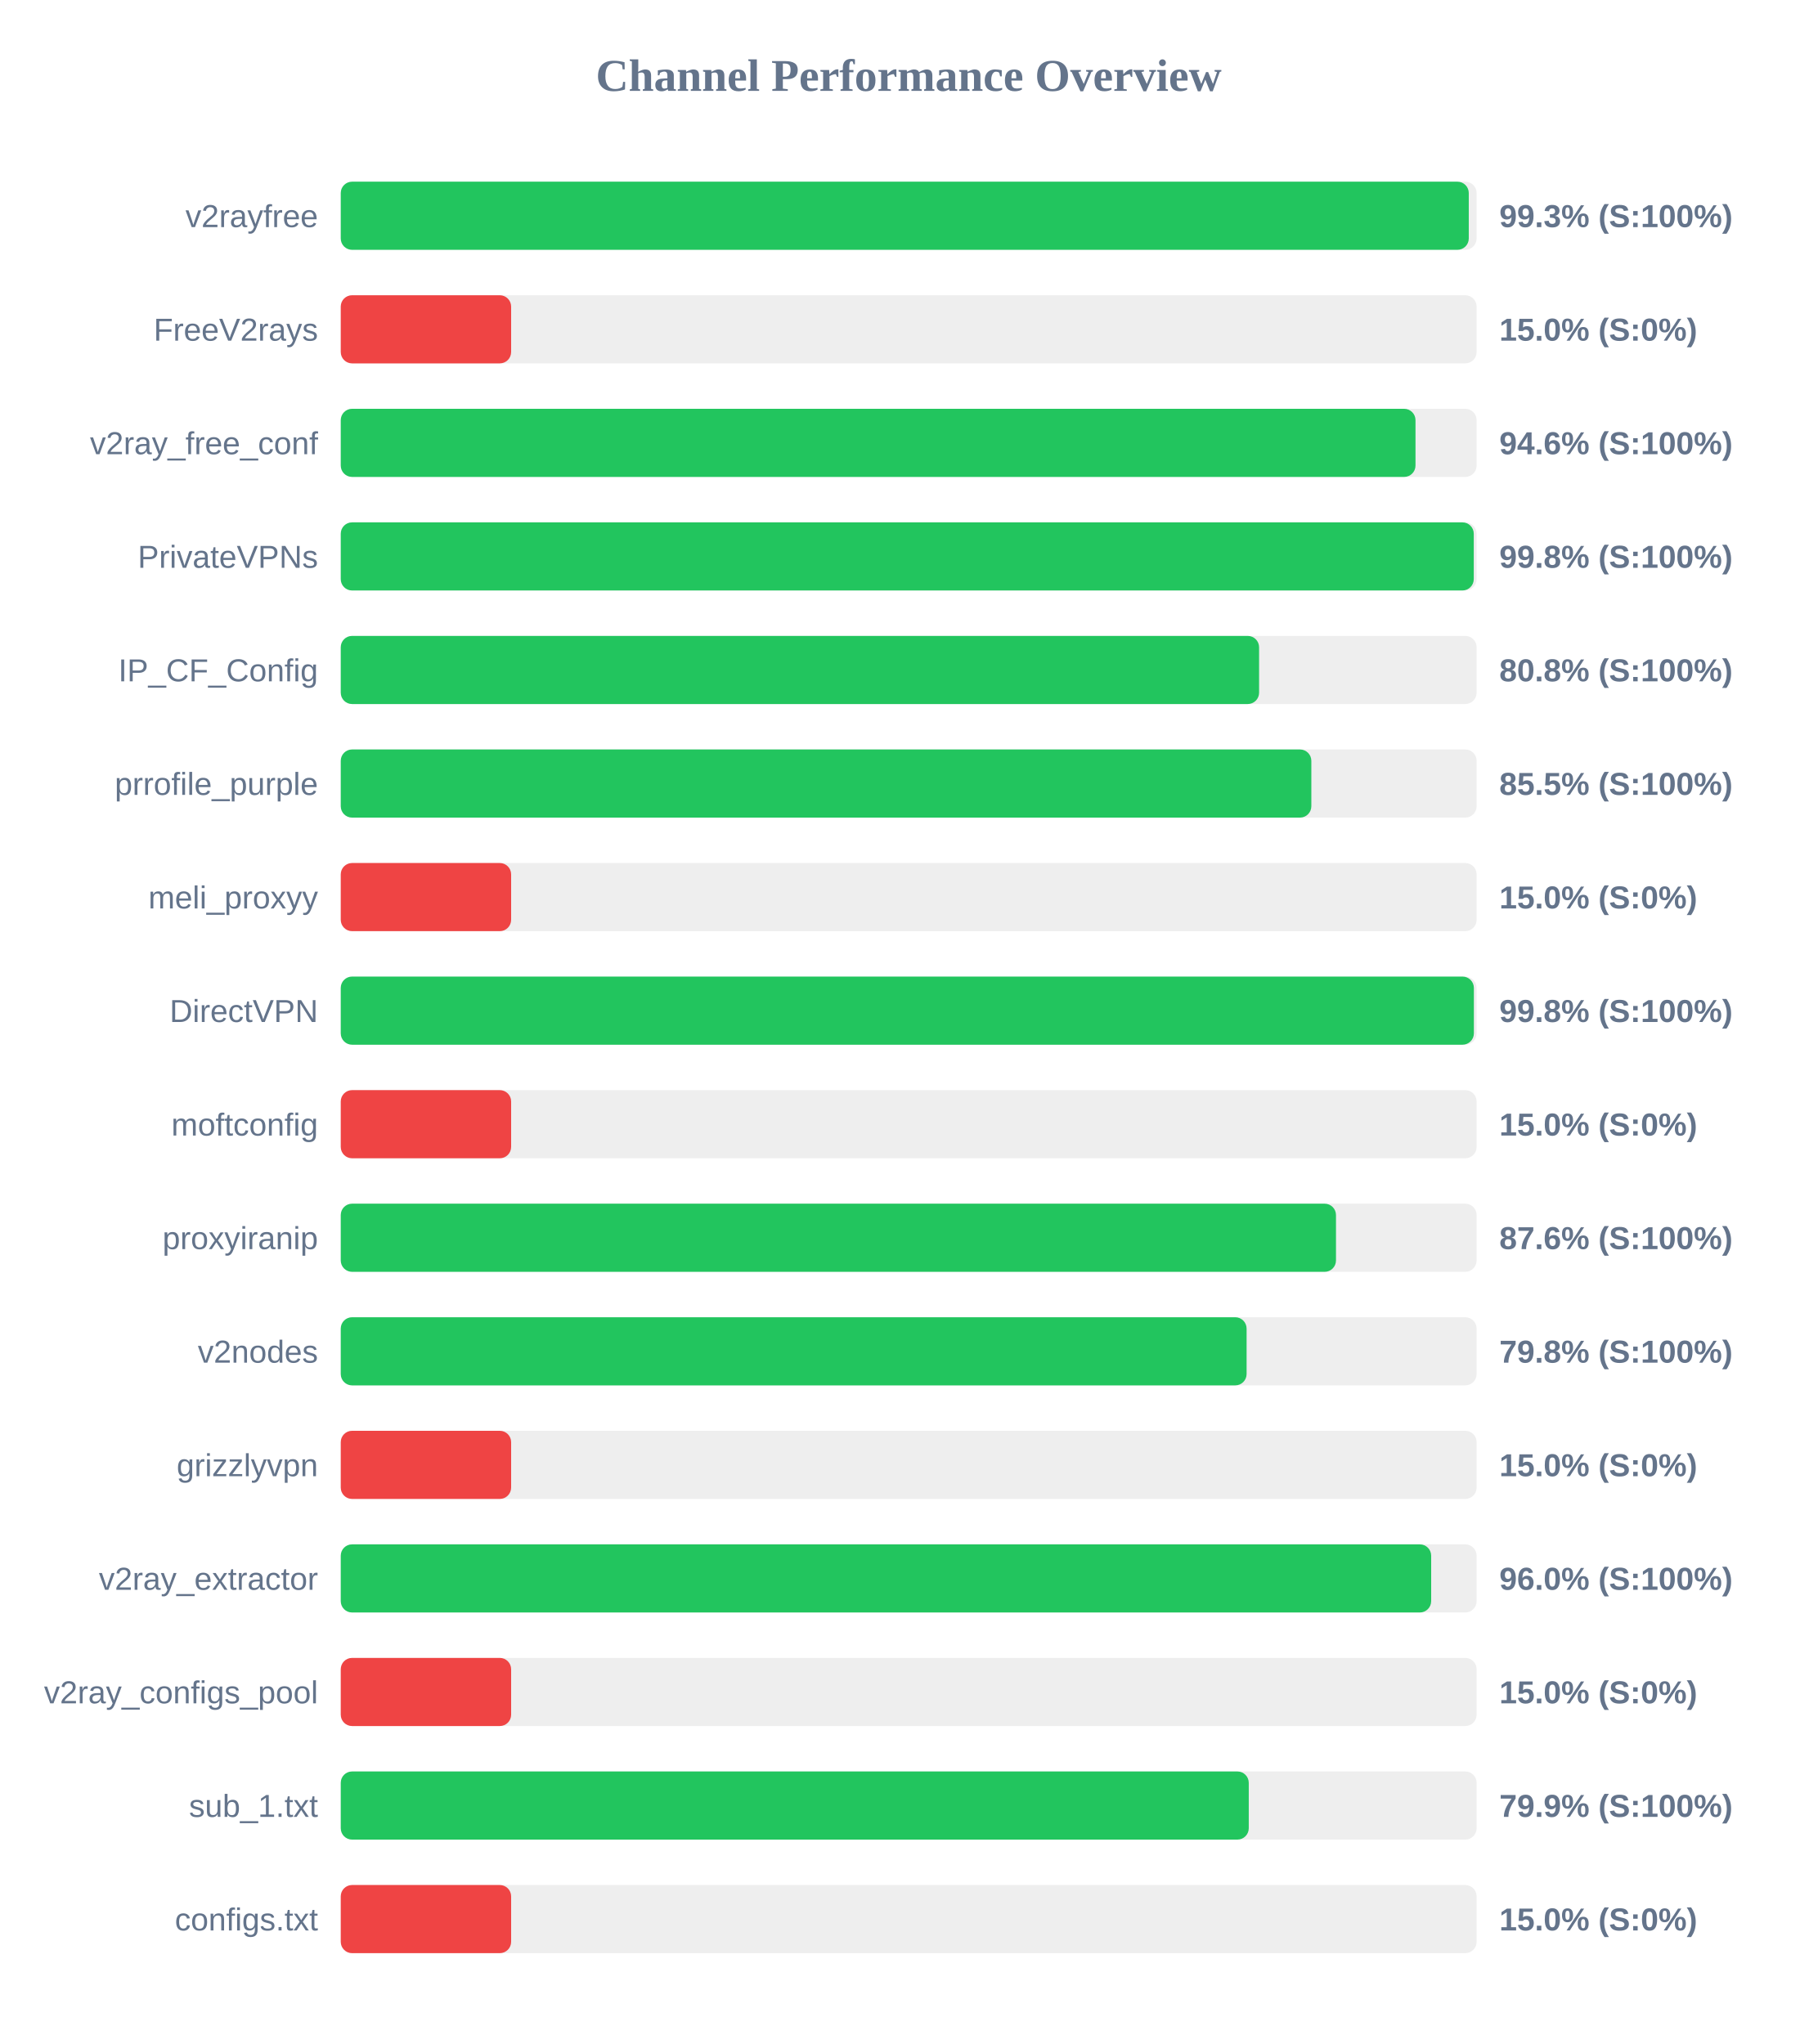
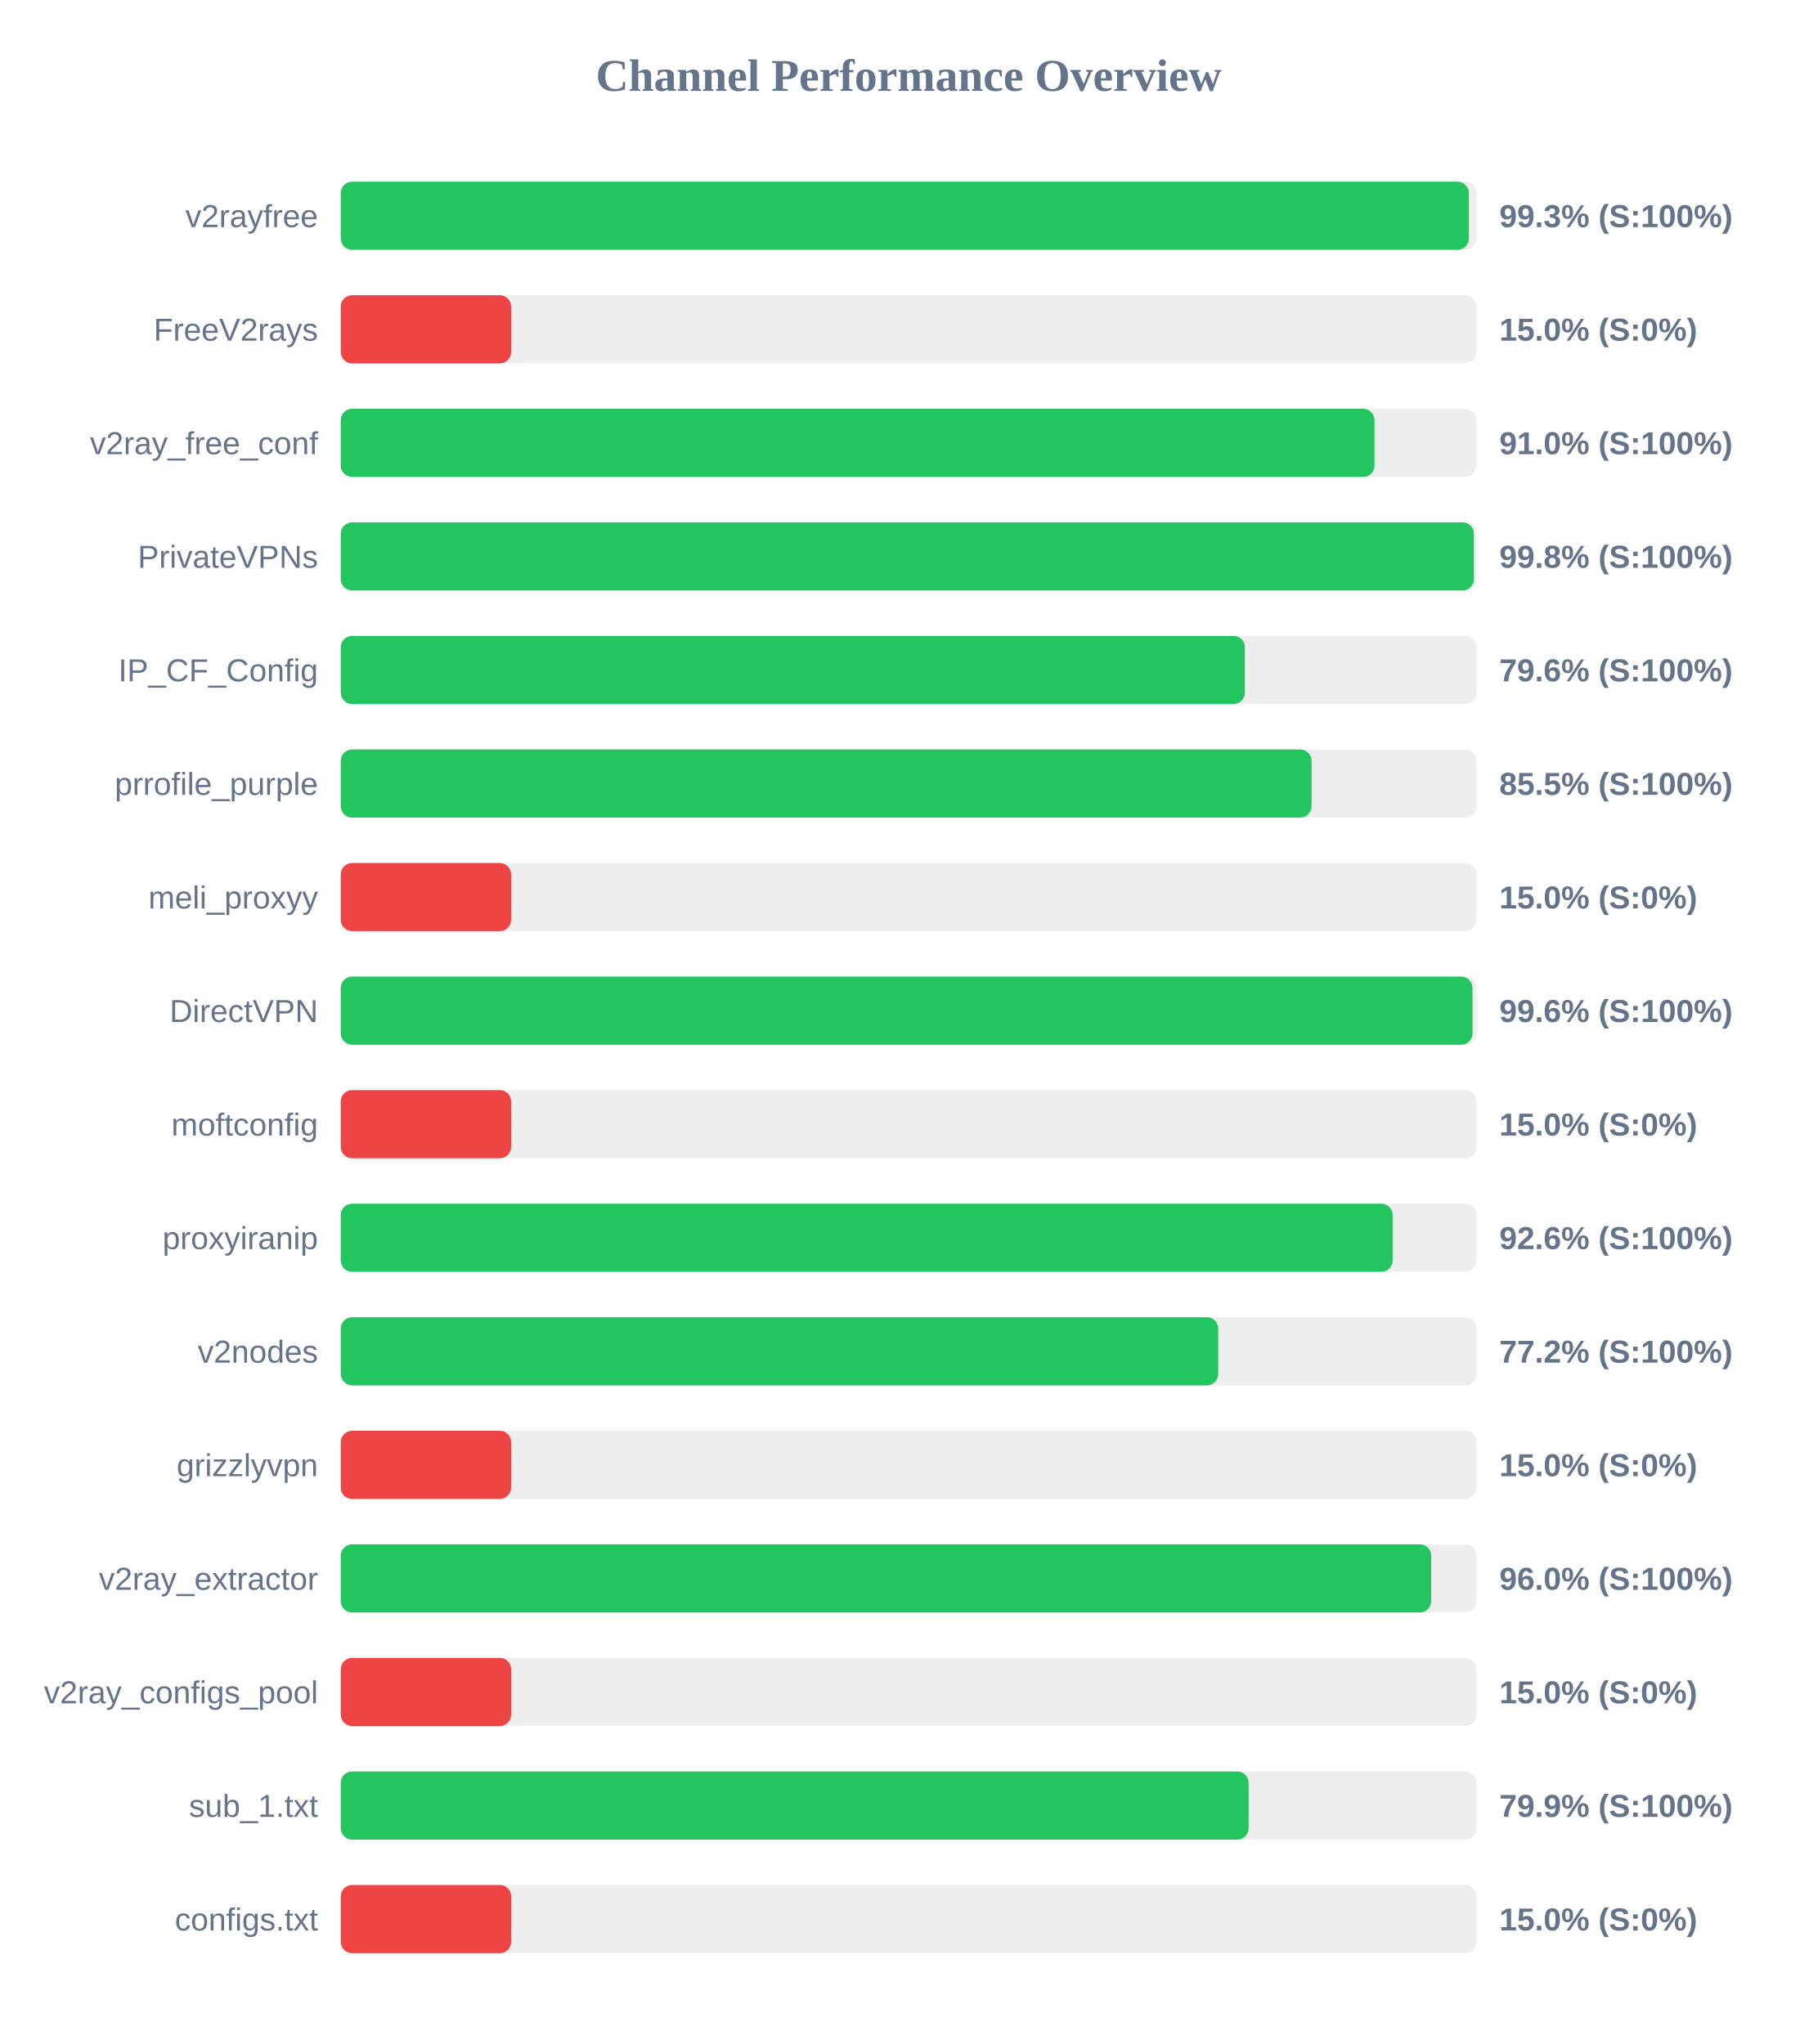
<svg xmlns="http://www.w3.org/2000/svg" width="800" height="900" version="1.1">
  <style>
        .row { font: 14px Arial; fill: #64748b; }
        .score { font: bold 14px Arial; fill: #64748b; }
    </style>
  <text x="400" y="40" text-anchor="middle" font-size="20px" font-weight="bold" fill="#64748b">Channel Performance Overview</text>
  <rect x="150" y="80" width="500" height="30" fill="#eee" rx="5" />
-   <rect x="150" y="80" width="496.55" height="30" fill="#22c55e" rx="5" />
+   <rect x="150" y="80" width="496.6" height="30" fill="#22c55e" rx="5" />
  <text x="140" y="100" text-anchor="end" class="row">v2rayfree</text>
  <text x="660" y="100" text-anchor="start" class="score">99.3% (S:100%)</text>
  <rect x="150" y="130" width="500" height="30" fill="#eee" rx="5" />
  <rect x="150" y="130" width="75.0" height="30" fill="#ef4444" rx="5" />
  <text x="140" y="150" text-anchor="end" class="row">FreeV2rays</text>
  <text x="660" y="150" text-anchor="start" class="score">15.0% (S:0%)</text>
  <rect x="150" y="180" width="500" height="30" fill="#eee" rx="5" />
-   <rect x="150" y="180" width="473.1" height="30" fill="#22c55e" rx="5" />
+   <rect x="150" y="180" width="455.05" height="30" fill="#22c55e" rx="5" />
  <text x="140" y="200" text-anchor="end" class="row">v2ray_free_conf</text>
-   <text x="660" y="200" text-anchor="start" class="score">94.6% (S:100%)</text>
+   <text x="660" y="200" text-anchor="start" class="score">91.0% (S:100%)</text>
  <rect x="150" y="230" width="500" height="30" fill="#eee" rx="5" />
-   <rect x="150" y="230" width="498.75" height="30" fill="#22c55e" rx="5" />
+   <rect x="150" y="230" width="498.8" height="30" fill="#22c55e" rx="5" />
  <text x="140" y="250" text-anchor="end" class="row">PrivateVPNs</text>
  <text x="660" y="250" text-anchor="start" class="score">99.8% (S:100%)</text>
  <rect x="150" y="280" width="500" height="30" fill="#eee" rx="5" />
-   <rect x="150" y="280" width="404.25" height="30" fill="#22c55e" rx="5" />
+   <rect x="150" y="280" width="398.0" height="30" fill="#22c55e" rx="5" />
  <text x="140" y="300" text-anchor="end" class="row">IP_CF_Config</text>
-   <text x="660" y="300" text-anchor="start" class="score">80.8% (S:100%)</text>
+   <text x="660" y="300" text-anchor="start" class="score">79.6% (S:100%)</text>
  <rect x="150" y="330" width="500" height="30" fill="#eee" rx="5" />
-   <rect x="150" y="330" width="427.25" height="30" fill="#22c55e" rx="5" />
+   <rect x="150" y="330" width="427.35" height="30" fill="#22c55e" rx="5" />
  <text x="140" y="350" text-anchor="end" class="row">prrofile_purple</text>
  <text x="660" y="350" text-anchor="start" class="score">85.5% (S:100%)</text>
  <rect x="150" y="380" width="500" height="30" fill="#eee" rx="5" />
  <rect x="150" y="380" width="75.0" height="30" fill="#ef4444" rx="5" />
  <text x="140" y="400" text-anchor="end" class="row">meli_proxyy</text>
  <text x="660" y="400" text-anchor="start" class="score">15.0% (S:0%)</text>
  <rect x="150" y="430" width="500" height="30" fill="#eee" rx="5" />
-   <rect x="150" y="430" width="498.8" height="30" fill="#22c55e" rx="5" />
+   <rect x="150" y="430" width="498.2" height="30" fill="#22c55e" rx="5" />
  <text x="140" y="450" text-anchor="end" class="row">DirectVPN</text>
-   <text x="660" y="450" text-anchor="start" class="score">99.8% (S:100%)</text>
+   <text x="660" y="450" text-anchor="start" class="score">99.6% (S:100%)</text>
  <rect x="150" y="480" width="500" height="30" fill="#eee" rx="5" />
  <rect x="150" y="480" width="75.0" height="30" fill="#ef4444" rx="5" />
  <text x="140" y="500" text-anchor="end" class="row">moftconfig</text>
  <text x="660" y="500" text-anchor="start" class="score">15.0% (S:0%)</text>
  <rect x="150" y="530" width="500" height="30" fill="#eee" rx="5" />
-   <rect x="150" y="530" width="438.1" height="30" fill="#22c55e" rx="5" />
+   <rect x="150" y="530" width="463.05" height="30" fill="#22c55e" rx="5" />
  <text x="140" y="550" text-anchor="end" class="row">proxyiranip</text>
-   <text x="660" y="550" text-anchor="start" class="score">87.6% (S:100%)</text>
+   <text x="660" y="550" text-anchor="start" class="score">92.6% (S:100%)</text>
  <rect x="150" y="580" width="500" height="30" fill="#eee" rx="5" />
-   <rect x="150" y="580" width="398.75" height="30" fill="#22c55e" rx="5" />
+   <rect x="150" y="580" width="386.25" height="30" fill="#22c55e" rx="5" />
  <text x="140" y="600" text-anchor="end" class="row">v2nodes</text>
-   <text x="660" y="600" text-anchor="start" class="score">79.8% (S:100%)</text>
+   <text x="660" y="600" text-anchor="start" class="score">77.2% (S:100%)</text>
  <rect x="150" y="630" width="500" height="30" fill="#eee" rx="5" />
  <rect x="150" y="630" width="75.0" height="30" fill="#ef4444" rx="5" />
  <text x="140" y="650" text-anchor="end" class="row">grizzlyvpn</text>
  <text x="660" y="650" text-anchor="start" class="score">15.0% (S:0%)</text>
  <rect x="150" y="680" width="500" height="30" fill="#eee" rx="5" />
  <rect x="150" y="680" width="480.0" height="30" fill="#22c55e" rx="5" />
  <text x="140" y="700" text-anchor="end" class="row">v2ray_extractor</text>
  <text x="660" y="700" text-anchor="start" class="score">96.0% (S:100%)</text>
  <rect x="150" y="730" width="500" height="30" fill="#eee" rx="5" />
  <rect x="150" y="730" width="75.0" height="30" fill="#ef4444" rx="5" />
  <text x="140" y="750" text-anchor="end" class="row">v2ray_configs_pool</text>
  <text x="660" y="750" text-anchor="start" class="score">15.0% (S:0%)</text>
  <rect x="150" y="780" width="500" height="30" fill="#eee" rx="5" />
-   <rect x="150" y="780" width="399.7" height="30" fill="#22c55e" rx="5" />
+   <rect x="150" y="780" width="399.65" height="30" fill="#22c55e" rx="5" />
  <text x="140" y="800" text-anchor="end" class="row">sub_1.txt</text>
  <text x="660" y="800" text-anchor="start" class="score">79.9% (S:100%)</text>
  <rect x="150" y="830" width="500" height="30" fill="#eee" rx="5" />
  <rect x="150" y="830" width="75.0" height="30" fill="#ef4444" rx="5" />
  <text x="140" y="850" text-anchor="end" class="row">configs.txt</text>
  <text x="660" y="850" text-anchor="start" class="score">15.0% (S:0%)</text>
</svg>
